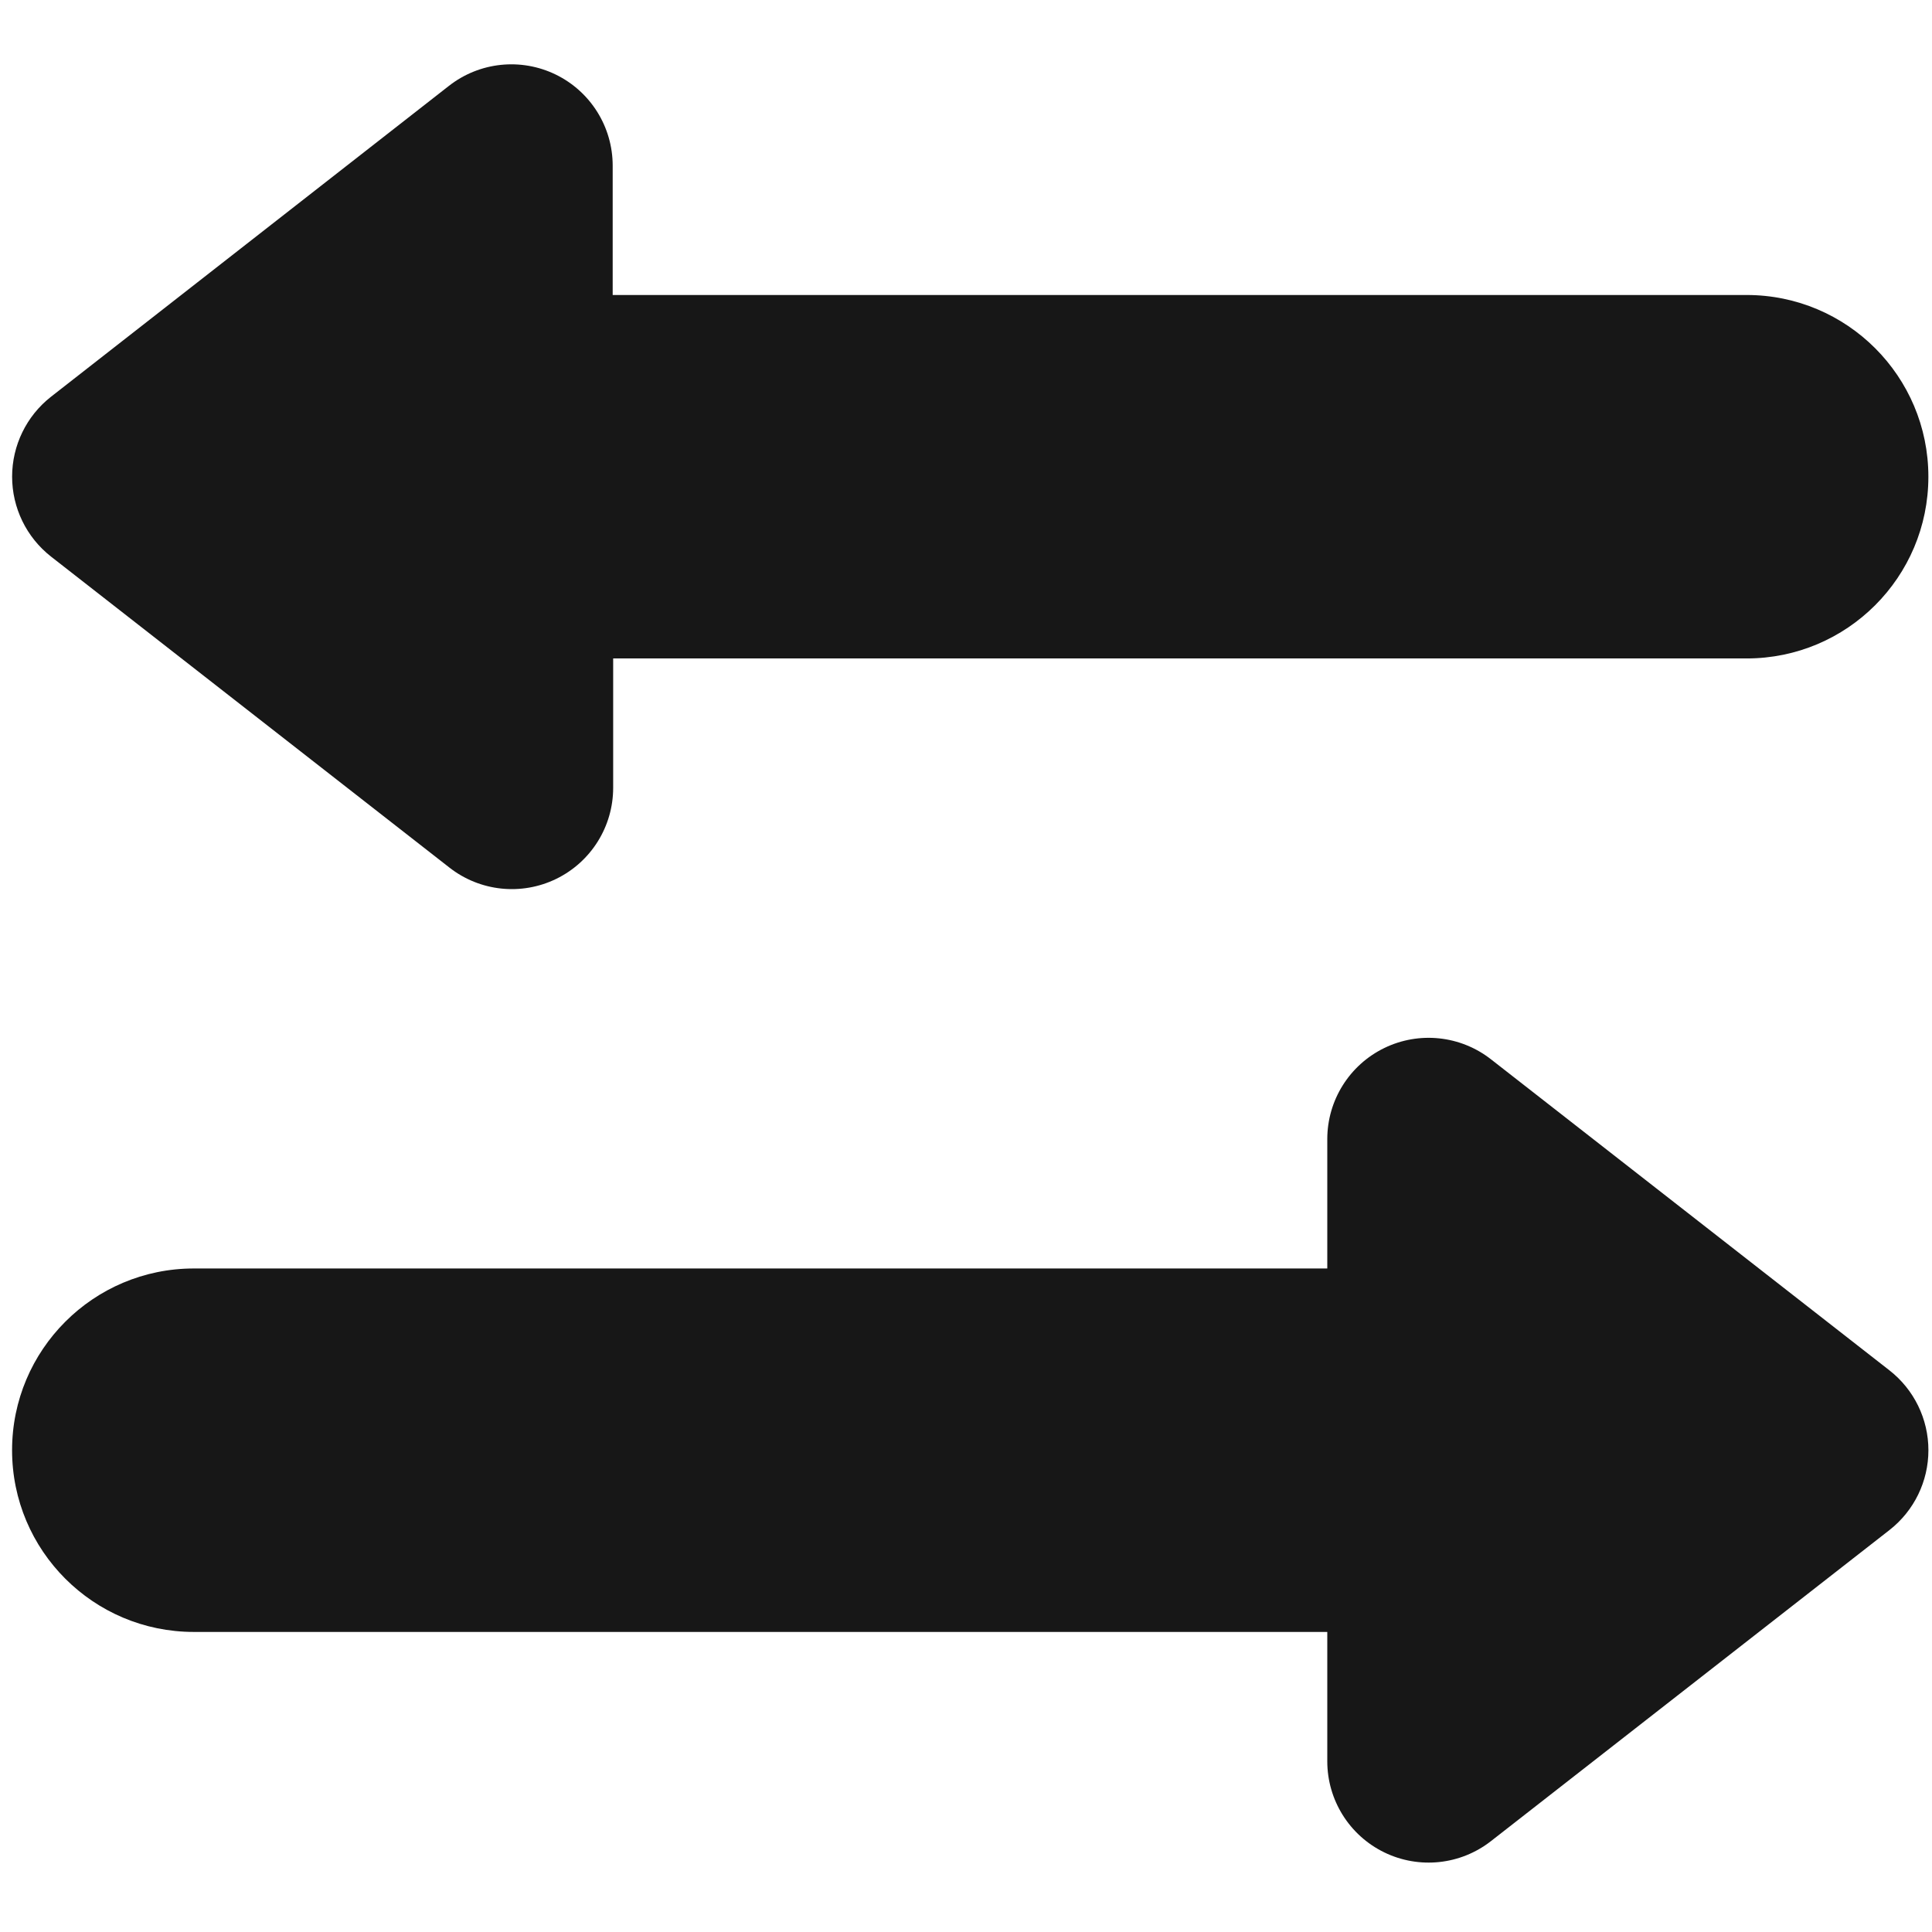
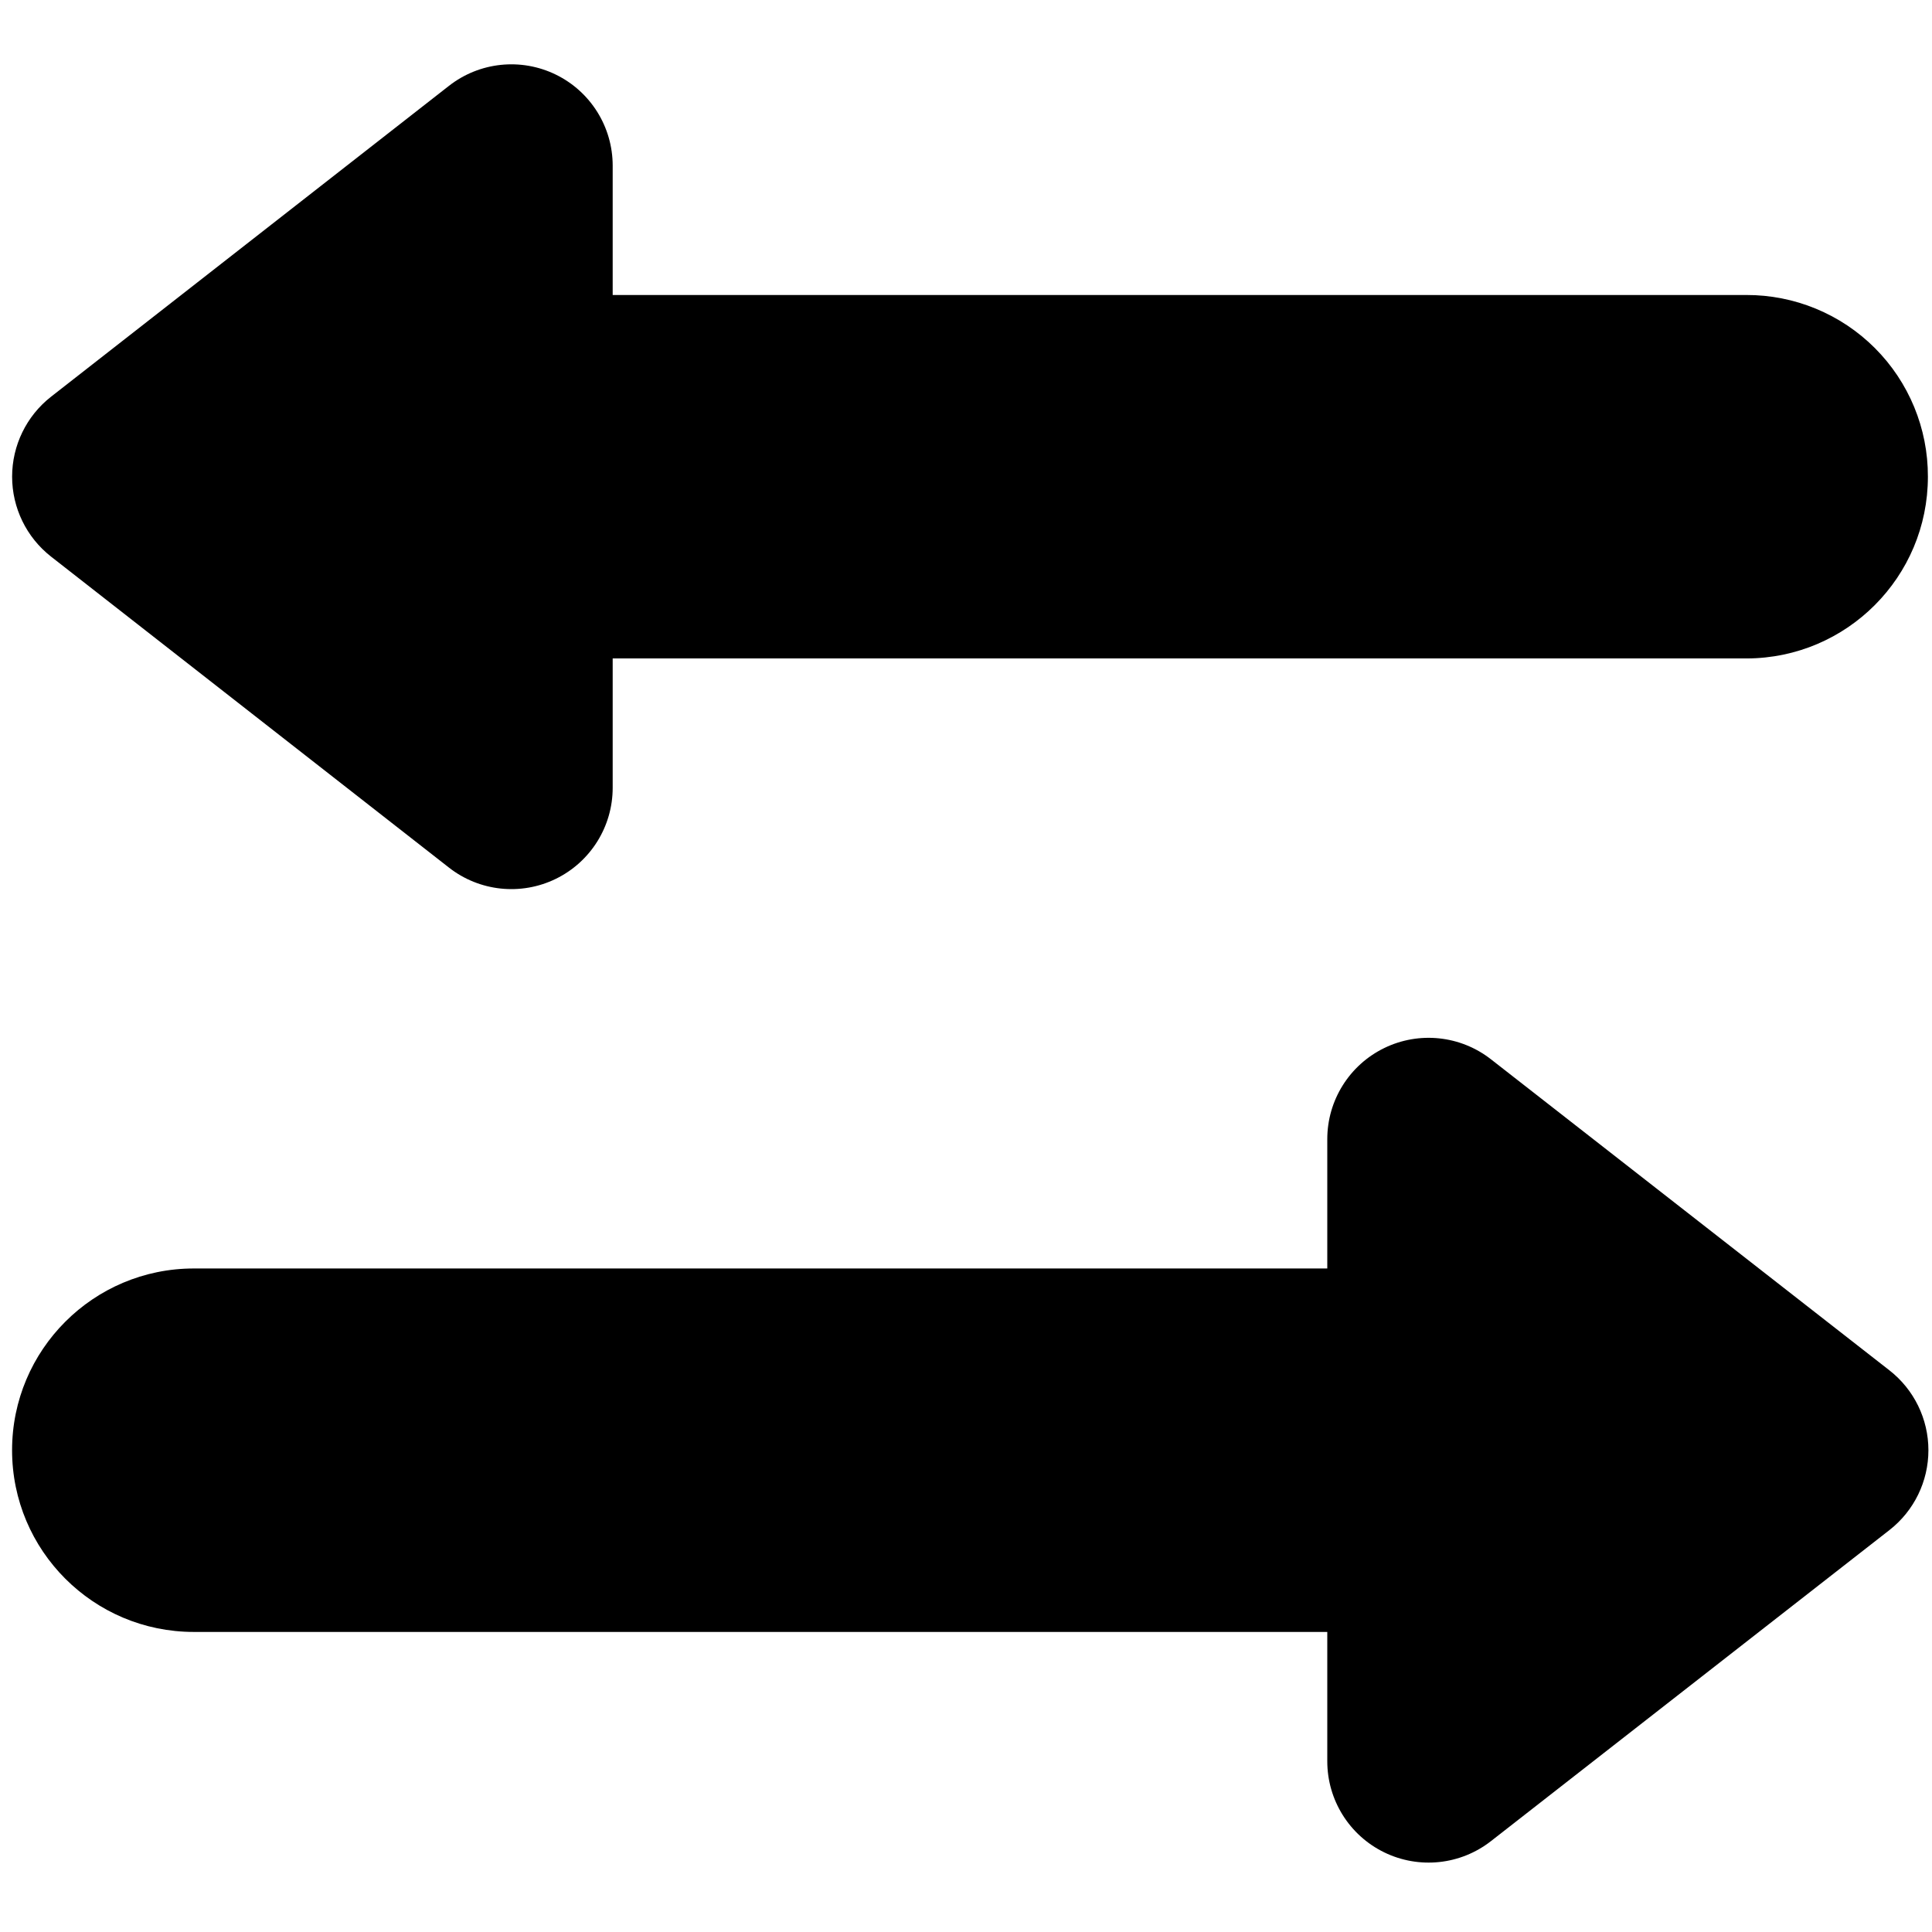
<svg xmlns="http://www.w3.org/2000/svg" viewBox="0 0 16 16">
  <g id="Layer_1" data-name="Layer 1">
    <g id="New_Symbol_37" data-name="New Symbol 37">
-       <path d="M14.461,2.443H5.074V1.372A.839.839,0,0,0,3.718.711L.422,3.286a.841.841,0,0,0,0,1.323l3.3,2.576a.839.839,0,0,0,1.356-.661V5.453h9.387a1.505,1.505,0,0,0,0-3.01Z" fill="#171717" />
-       <path d="M1.605,10.505h9.387V9.434a.839.839,0,0,1,1.356-.661l3.3,2.576a.839.839,0,0,1,0,1.322l-3.3,2.576a.839.839,0,0,1-1.356-.661V13.515H1.605a1.505,1.505,0,0,1,0-3.01Z" fill="#171717" />
+       <path d="M15.966,3.948a1.505,1.505,0,0,1-1.5,1.505H5.074V6.524a.839.839,0,0,1-1.356.661L.422,4.609a.841.841,0,0,1,0-1.323L3.718.711a.839.839,0,0,1,1.356.661V2.443h9.387A1.5,1.5,0,0,1,15.966,3.948ZM.1,12.01a1.505,1.505,0,0,0,1.505,1.505h9.387v1.071a.839.839,0,0,0,1.356.661l3.3-2.576a.839.839,0,0,0,0-1.322l-3.3-2.576a.839.839,0,0,0-1.356.661v1.071H1.605A1.505,1.505,0,0,0,.1,12.01Z" />
    </g>
  </g>
</svg>
